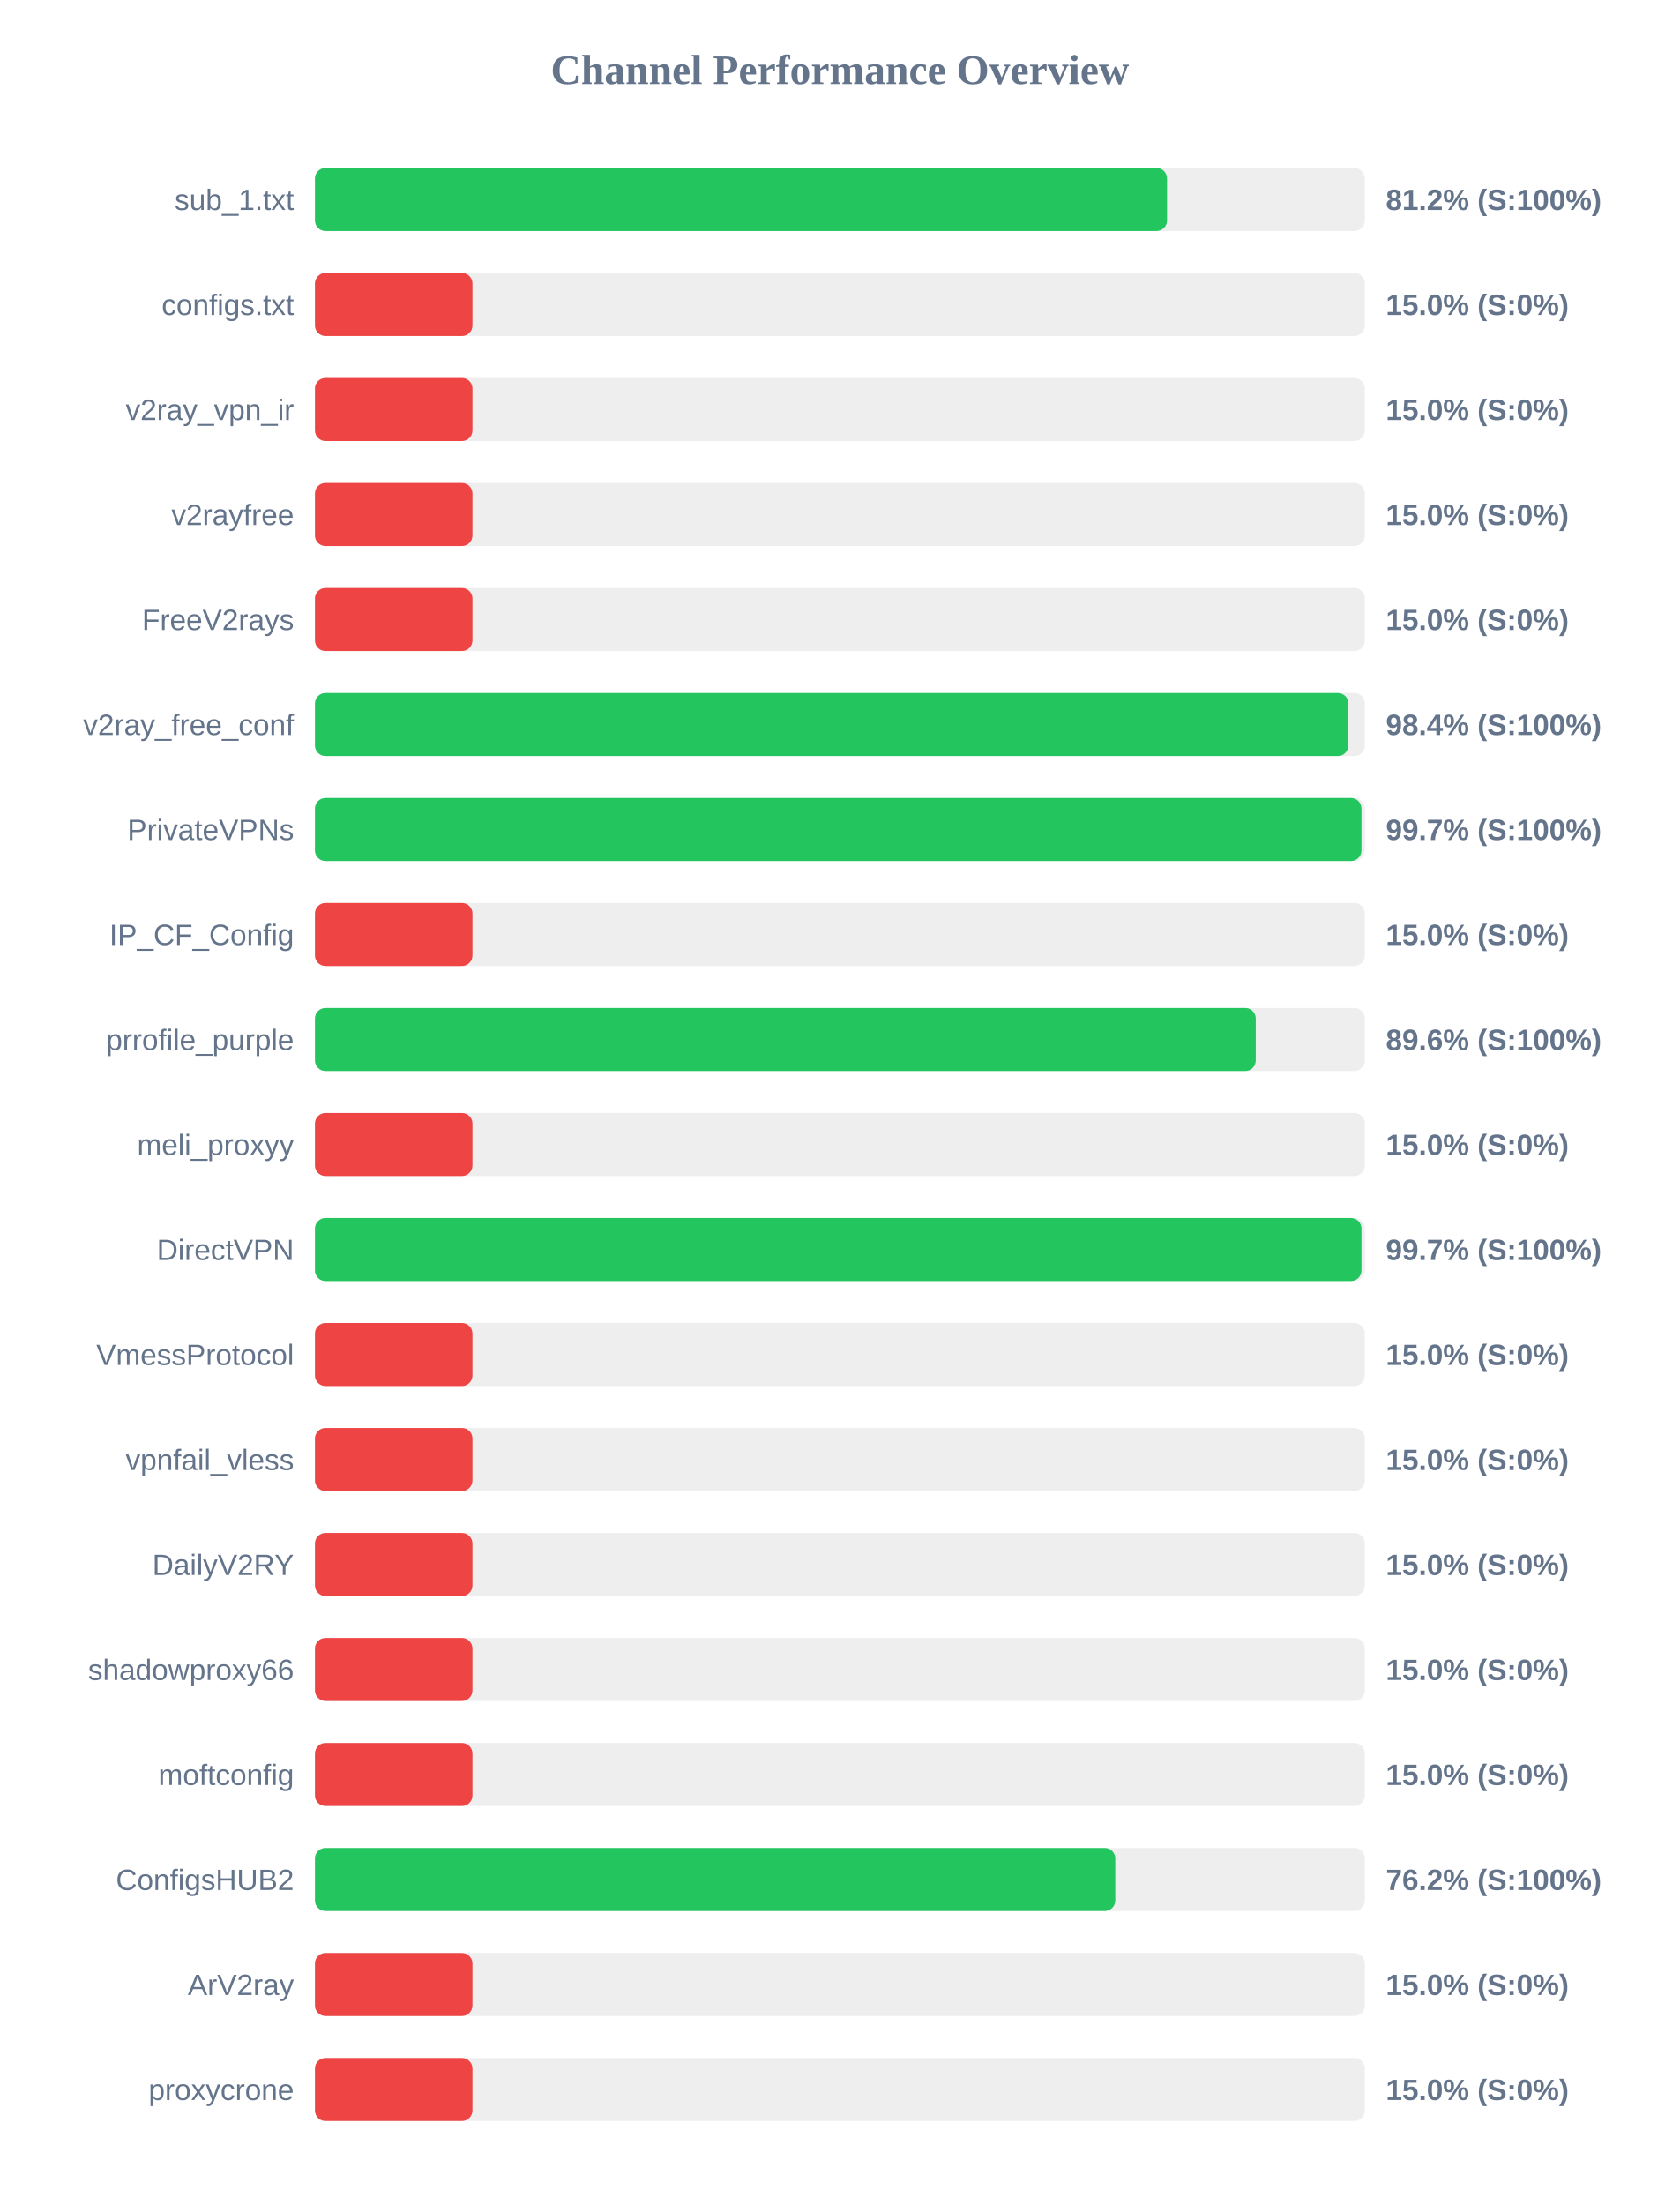
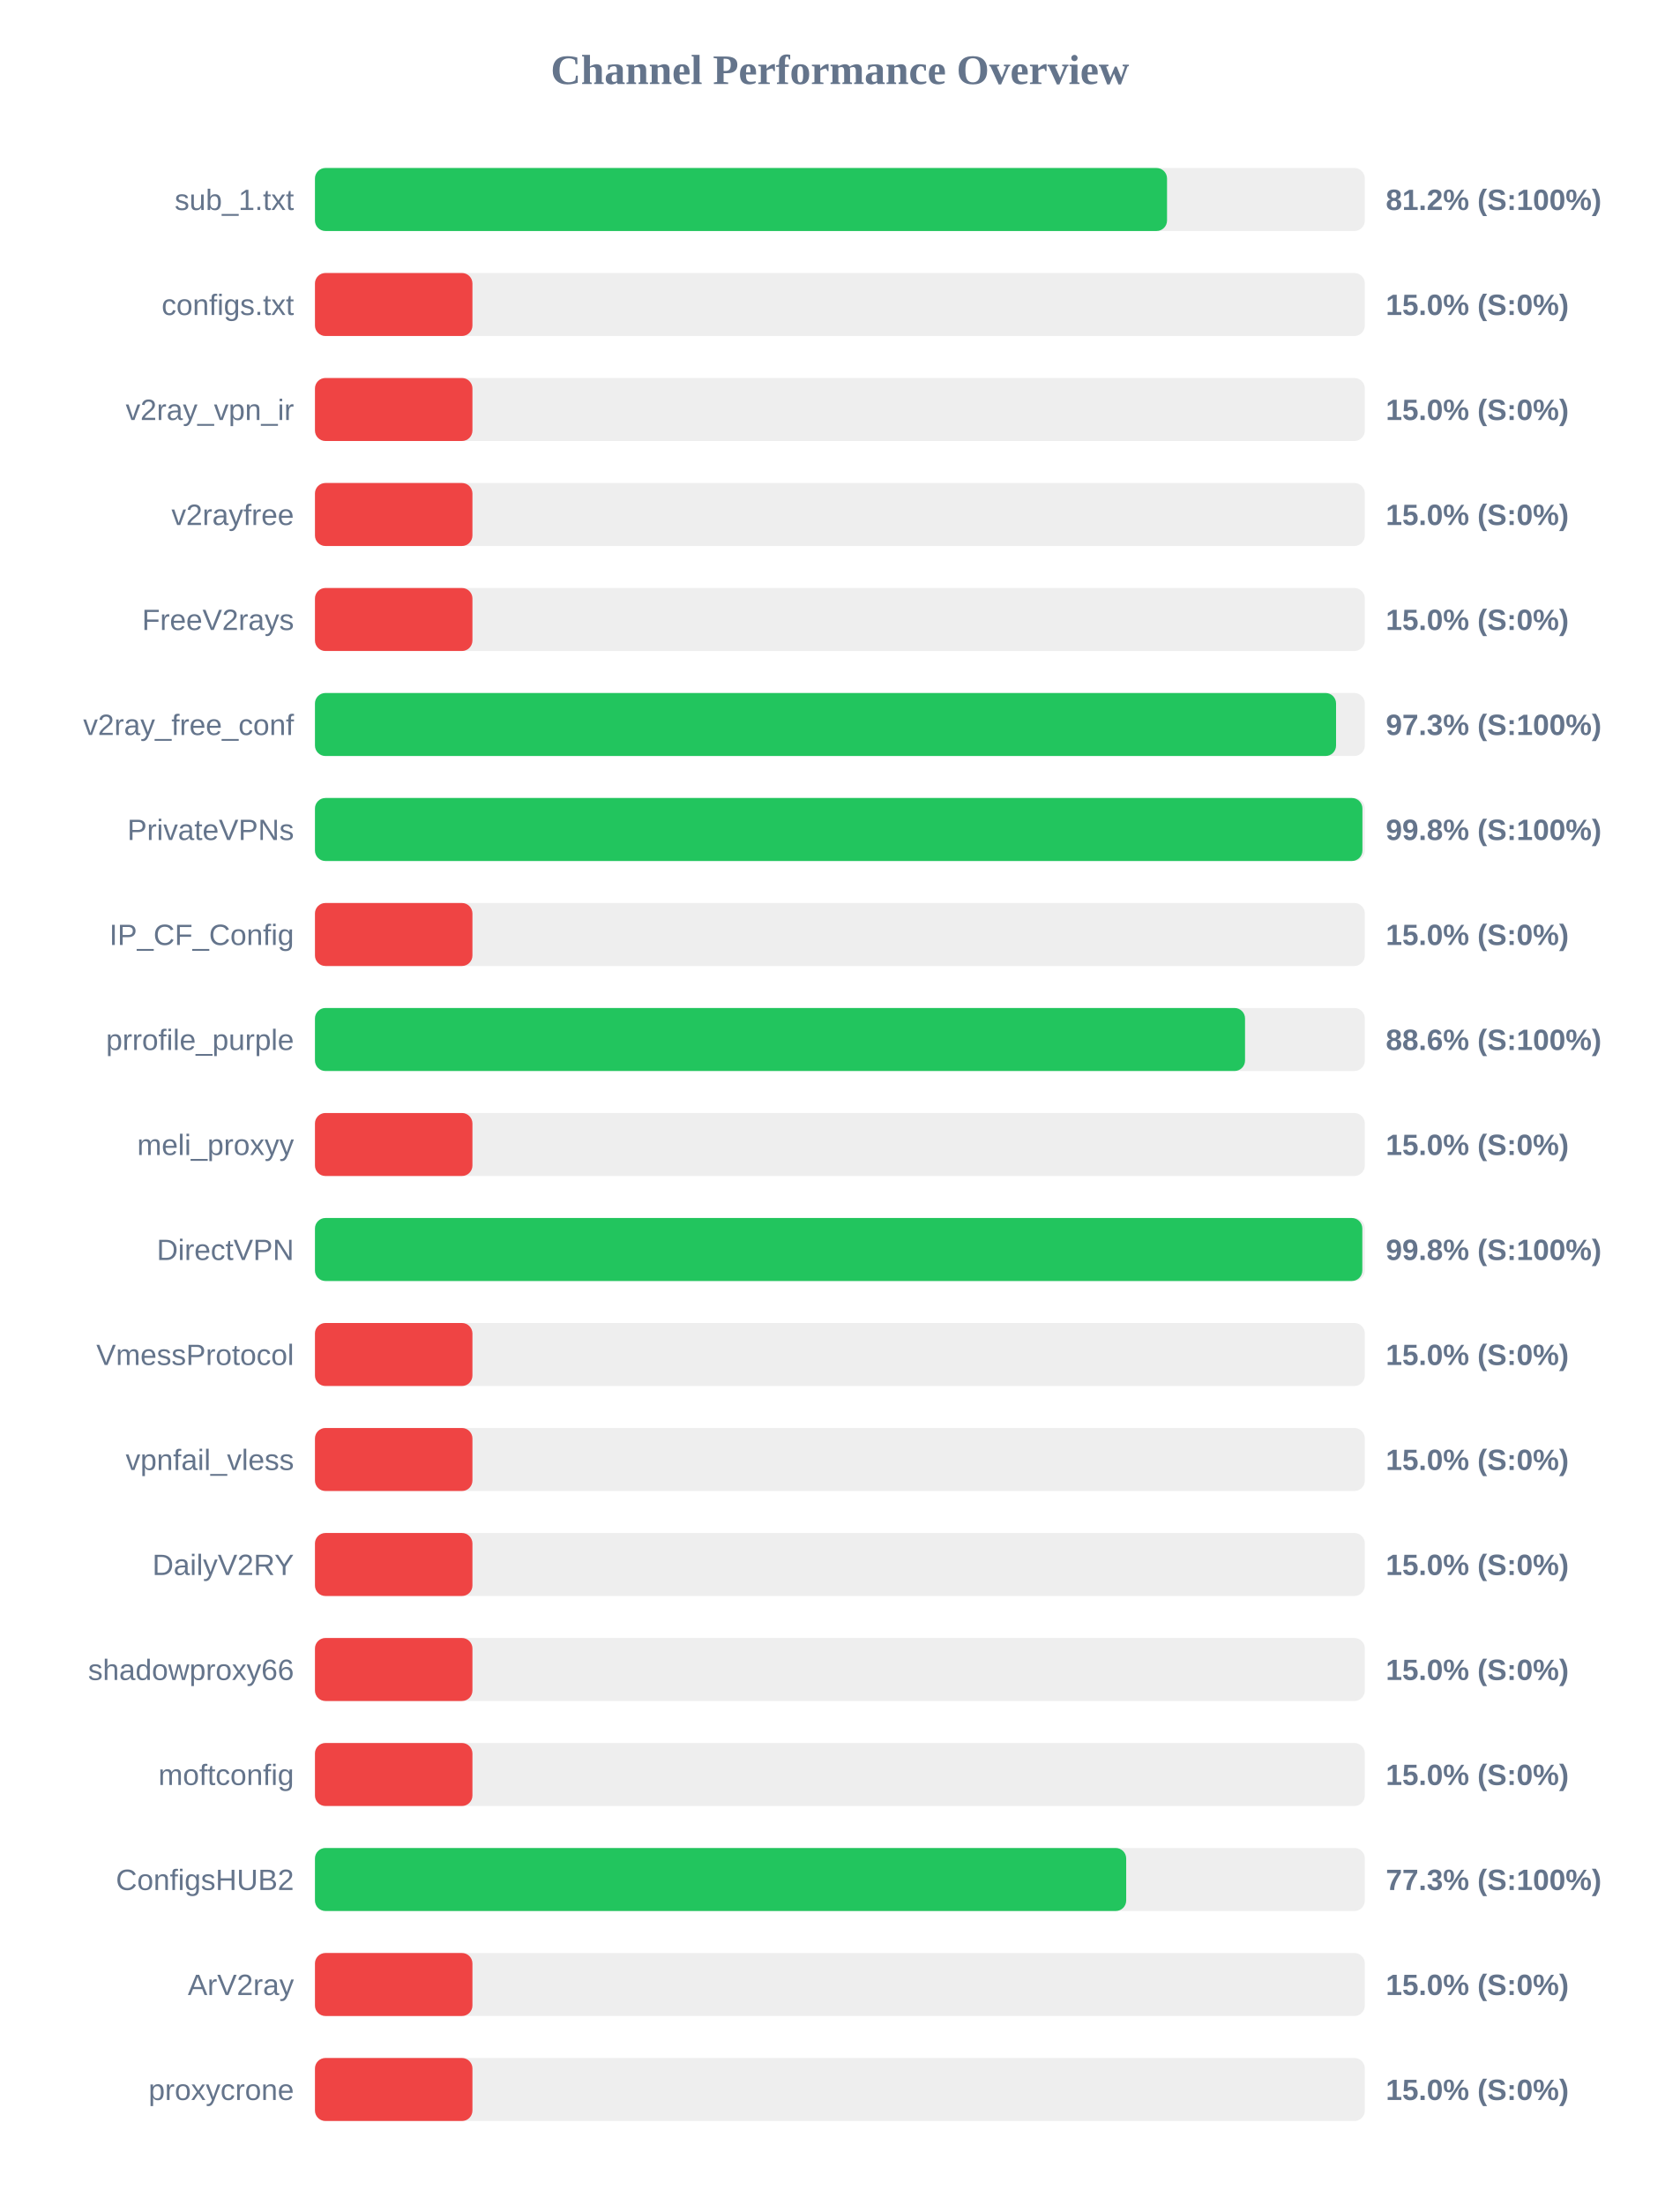
<svg xmlns="http://www.w3.org/2000/svg" width="800" height="1050" version="1.1">
  <style>
        .row { font: 14px Arial; fill: #64748b; }
        .score { font: bold 14px Arial; fill: #64748b; }
    </style>
  <text x="400" y="40" text-anchor="middle" font-size="20px" font-weight="bold" fill="#64748b">Channel Performance Overview</text>
  <rect x="150" y="80" width="500" height="30" fill="#eee" rx="5" />
  <rect x="150" y="80" width="405.8" height="30" fill="#22c55e" rx="5" />
  <text x="140" y="100" text-anchor="end" class="row">sub_1.txt</text>
  <text x="660" y="100" text-anchor="start" class="score">81.2% (S:100%)</text>
  <rect x="150" y="130" width="500" height="30" fill="#eee" rx="5" />
  <rect x="150" y="130" width="75.0" height="30" fill="#ef4444" rx="5" />
  <text x="140" y="150" text-anchor="end" class="row">configs.txt</text>
  <text x="660" y="150" text-anchor="start" class="score">15.0% (S:0%)</text>
  <rect x="150" y="180" width="500" height="30" fill="#eee" rx="5" />
  <rect x="150" y="180" width="75.0" height="30" fill="#ef4444" rx="5" />
  <text x="140" y="200" text-anchor="end" class="row">v2ray_vpn_ir</text>
  <text x="660" y="200" text-anchor="start" class="score">15.0% (S:0%)</text>
  <rect x="150" y="230" width="500" height="30" fill="#eee" rx="5" />
  <rect x="150" y="230" width="75.0" height="30" fill="#ef4444" rx="5" />
  <text x="140" y="250" text-anchor="end" class="row">v2rayfree</text>
  <text x="660" y="250" text-anchor="start" class="score">15.0% (S:0%)</text>
  <rect x="150" y="280" width="500" height="30" fill="#eee" rx="5" />
  <rect x="150" y="280" width="75.0" height="30" fill="#ef4444" rx="5" />
  <text x="140" y="300" text-anchor="end" class="row">FreeV2rays</text>
  <text x="660" y="300" text-anchor="start" class="score">15.0% (S:0%)</text>
  <rect x="150" y="330" width="500" height="30" fill="#eee" rx="5" />
-   <rect x="150" y="330" width="492.15" height="30" fill="#22c55e" rx="5" />
+   <rect x="150" y="330" width="486.3" height="30" fill="#22c55e" rx="5" />
  <text x="140" y="350" text-anchor="end" class="row">v2ray_free_conf</text>
-   <text x="660" y="350" text-anchor="start" class="score">98.4% (S:100%)</text>
+   <text x="660" y="350" text-anchor="start" class="score">97.3% (S:100%)</text>
  <rect x="150" y="380" width="500" height="30" fill="#eee" rx="5" />
-   <rect x="150" y="380" width="498.4" height="30" fill="#22c55e" rx="5" />
+   <rect x="150" y="380" width="498.85" height="30" fill="#22c55e" rx="5" />
  <text x="140" y="400" text-anchor="end" class="row">PrivateVPNs</text>
-   <text x="660" y="400" text-anchor="start" class="score">99.7% (S:100%)</text>
+   <text x="660" y="400" text-anchor="start" class="score">99.8% (S:100%)</text>
  <rect x="150" y="430" width="500" height="30" fill="#eee" rx="5" />
  <rect x="150" y="430" width="75.0" height="30" fill="#ef4444" rx="5" />
  <text x="140" y="450" text-anchor="end" class="row">IP_CF_Config</text>
  <text x="660" y="450" text-anchor="start" class="score">15.0% (S:0%)</text>
  <rect x="150" y="480" width="500" height="30" fill="#eee" rx="5" />
-   <rect x="150" y="480" width="448.05" height="30" fill="#22c55e" rx="5" />
+   <rect x="150" y="480" width="442.95" height="30" fill="#22c55e" rx="5" />
  <text x="140" y="500" text-anchor="end" class="row">prrofile_purple</text>
-   <text x="660" y="500" text-anchor="start" class="score">89.6% (S:100%)</text>
+   <text x="660" y="500" text-anchor="start" class="score">88.6% (S:100%)</text>
  <rect x="150" y="530" width="500" height="30" fill="#eee" rx="5" />
  <rect x="150" y="530" width="75.0" height="30" fill="#ef4444" rx="5" />
  <text x="140" y="550" text-anchor="end" class="row">meli_proxyy</text>
  <text x="660" y="550" text-anchor="start" class="score">15.0% (S:0%)</text>
  <rect x="150" y="580" width="500" height="30" fill="#eee" rx="5" />
-   <rect x="150" y="580" width="498.4" height="30" fill="#22c55e" rx="5" />
+   <rect x="150" y="580" width="498.8" height="30" fill="#22c55e" rx="5" />
  <text x="140" y="600" text-anchor="end" class="row">DirectVPN</text>
-   <text x="660" y="600" text-anchor="start" class="score">99.7% (S:100%)</text>
+   <text x="660" y="600" text-anchor="start" class="score">99.8% (S:100%)</text>
  <rect x="150" y="630" width="500" height="30" fill="#eee" rx="5" />
  <rect x="150" y="630" width="75.0" height="30" fill="#ef4444" rx="5" />
  <text x="140" y="650" text-anchor="end" class="row">VmessProtocol</text>
  <text x="660" y="650" text-anchor="start" class="score">15.0% (S:0%)</text>
  <rect x="150" y="680" width="500" height="30" fill="#eee" rx="5" />
  <rect x="150" y="680" width="75.0" height="30" fill="#ef4444" rx="5" />
  <text x="140" y="700" text-anchor="end" class="row">vpnfail_vless</text>
  <text x="660" y="700" text-anchor="start" class="score">15.0% (S:0%)</text>
  <rect x="150" y="730" width="500" height="30" fill="#eee" rx="5" />
  <rect x="150" y="730" width="75.0" height="30" fill="#ef4444" rx="5" />
  <text x="140" y="750" text-anchor="end" class="row">DailyV2RY</text>
  <text x="660" y="750" text-anchor="start" class="score">15.0% (S:0%)</text>
  <rect x="150" y="780" width="500" height="30" fill="#eee" rx="5" />
  <rect x="150" y="780" width="75.0" height="30" fill="#ef4444" rx="5" />
  <text x="140" y="800" text-anchor="end" class="row">shadowproxy66</text>
  <text x="660" y="800" text-anchor="start" class="score">15.0% (S:0%)</text>
  <rect x="150" y="830" width="500" height="30" fill="#eee" rx="5" />
  <rect x="150" y="830" width="75.0" height="30" fill="#ef4444" rx="5" />
  <text x="140" y="850" text-anchor="end" class="row">moftconfig</text>
  <text x="660" y="850" text-anchor="start" class="score">15.0% (S:0%)</text>
  <rect x="150" y="880" width="500" height="30" fill="#eee" rx="5" />
-   <rect x="150" y="880" width="381.15" height="30" fill="#22c55e" rx="5" />
+   <rect x="150" y="880" width="386.35" height="30" fill="#22c55e" rx="5" />
  <text x="140" y="900" text-anchor="end" class="row">ConfigsHUB2</text>
-   <text x="660" y="900" text-anchor="start" class="score">76.2% (S:100%)</text>
+   <text x="660" y="900" text-anchor="start" class="score">77.3% (S:100%)</text>
  <rect x="150" y="930" width="500" height="30" fill="#eee" rx="5" />
  <rect x="150" y="930" width="75.0" height="30" fill="#ef4444" rx="5" />
  <text x="140" y="950" text-anchor="end" class="row">ArV2ray</text>
  <text x="660" y="950" text-anchor="start" class="score">15.0% (S:0%)</text>
  <rect x="150" y="980" width="500" height="30" fill="#eee" rx="5" />
  <rect x="150" y="980" width="75.0" height="30" fill="#ef4444" rx="5" />
  <text x="140" y="1000" text-anchor="end" class="row">proxycrone</text>
  <text x="660" y="1000" text-anchor="start" class="score">15.0% (S:0%)</text>
</svg>
